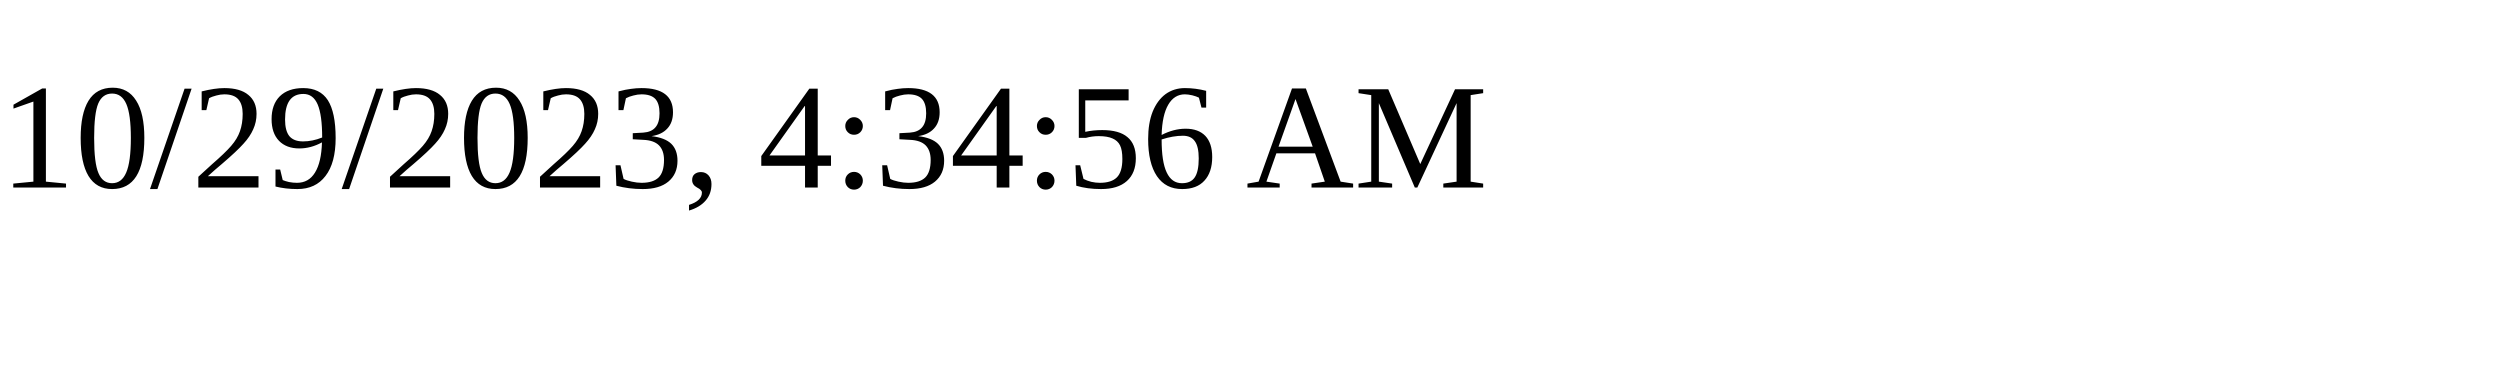
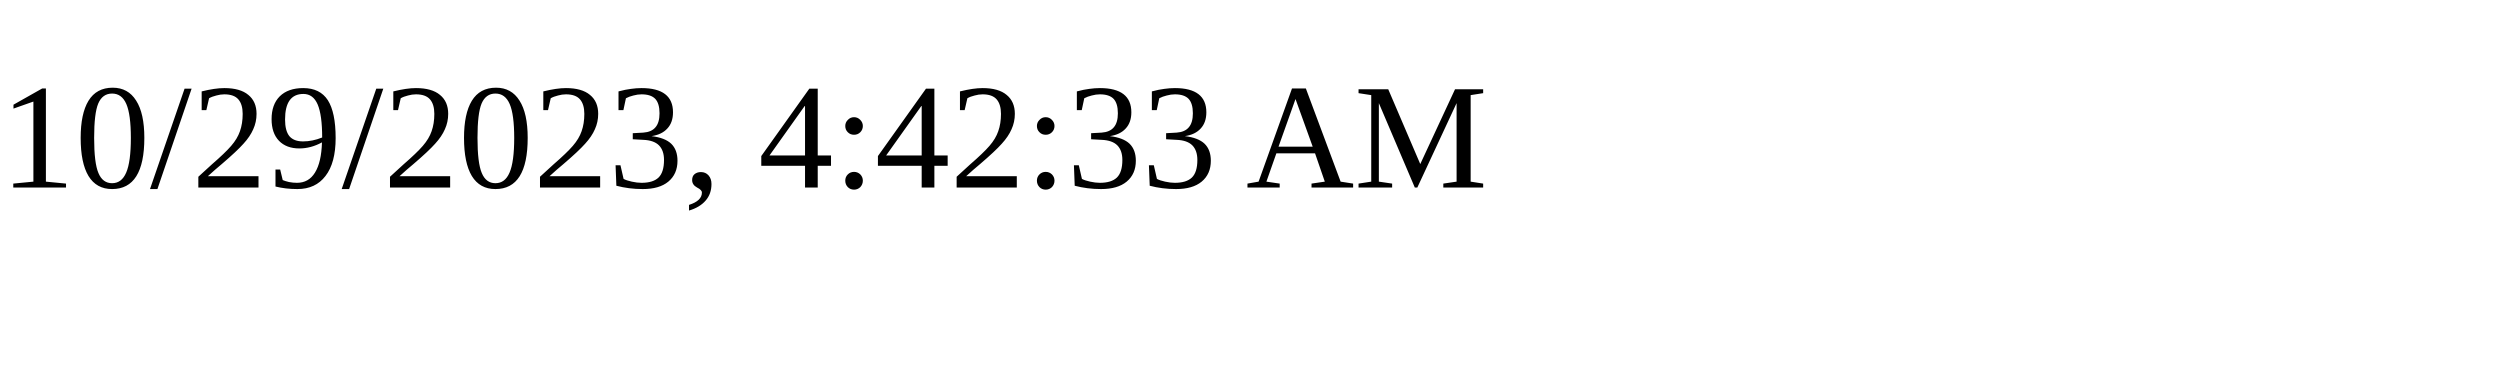
<svg xmlns="http://www.w3.org/2000/svg" height="30" width="200">
-   <text x="0" y="15">10/29/2023, 4:34:56 AM</text>
+   <text x="0" y="15">10/29/2023, 4:42:33 AM</text>
</svg>
